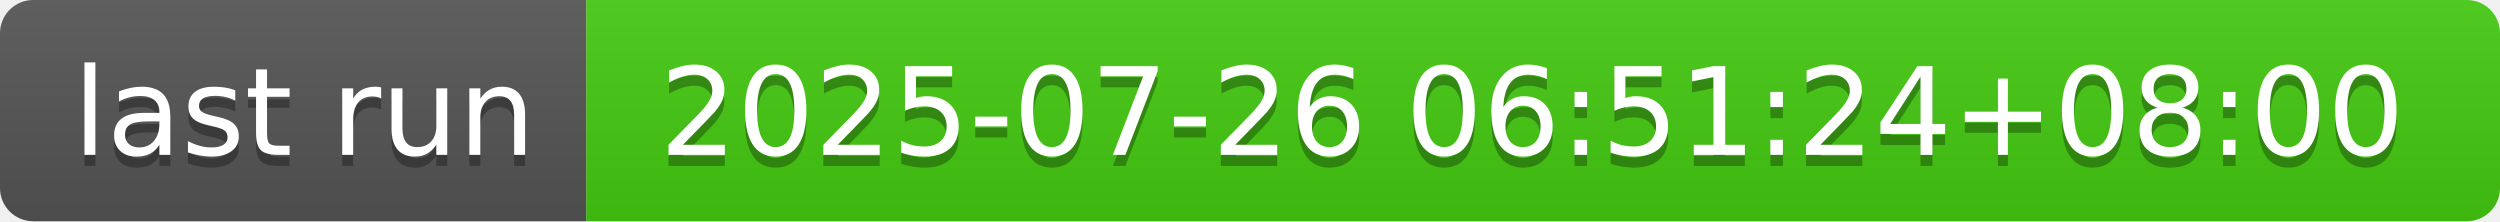
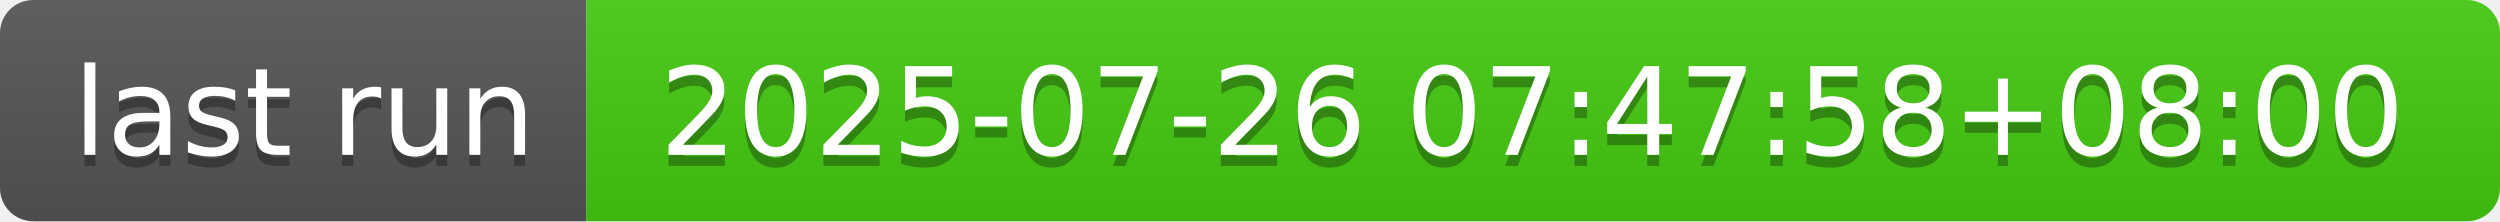
- <svg xmlns="http://www.w3.org/2000/svg" width="226" height="20" role="img" aria-label="last run: 2025-07-26 06:51:24+08:00">
+ <svg xmlns="http://www.w3.org/2000/svg" width="226" height="20" role="img" aria-label="last run: 2025-07-26 07:47:58+08:00">
  <linearGradient id="s" x2="0" y2="100%">
    <stop offset="0" stop-color="#bbb" stop-opacity=".1" />
    <stop offset="1" stop-opacity=".1" />
  </linearGradient>
  <clipPath id="r">
    <rect width="226" height="20" rx="3" fill="#fff" />
  </clipPath>
  <g clip-path="url(#r)">
    <rect width="53" height="20" fill="#555" />
    <rect x="53" width="173" height="20" fill="#4c1" />
    <rect width="226" height="20" fill="url(#s)" />
  </g>
  <g fill="#fff" text-anchor="middle" font-family="Verdana,Geneva,DejaVu Sans,sans-serif" text-rendering="geometricPrecision" font-size="110">
    <text aria-hidden="true" x="275" y="150" fill="#010101" fill-opacity=".3" transform="scale(.1)" textLength="430">last run</text>
    <text x="275" y="140" transform="scale(.1)" fill="#fff" textLength="430">last run</text>
-     <text aria-hidden="true" x="1385" y="150" fill="#010101" fill-opacity=".3" transform="scale(.1)" textLength="1630">2025-07-26 06:51:24+08:00</text>
-     <text x="1385" y="140" transform="scale(.1)" fill="#fff" textLength="1630">2025-07-26 06:51:24+08:00</text>
+     <text aria-hidden="true" x="1385" y="150" fill="#010101" fill-opacity=".3" transform="scale(.1)" textLength="1630">2025-07-26 07:47:58+08:00</text>
+     <text x="1385" y="140" transform="scale(.1)" fill="#fff" textLength="1630">2025-07-26 07:47:58+08:00</text>
  </g>
</svg>
